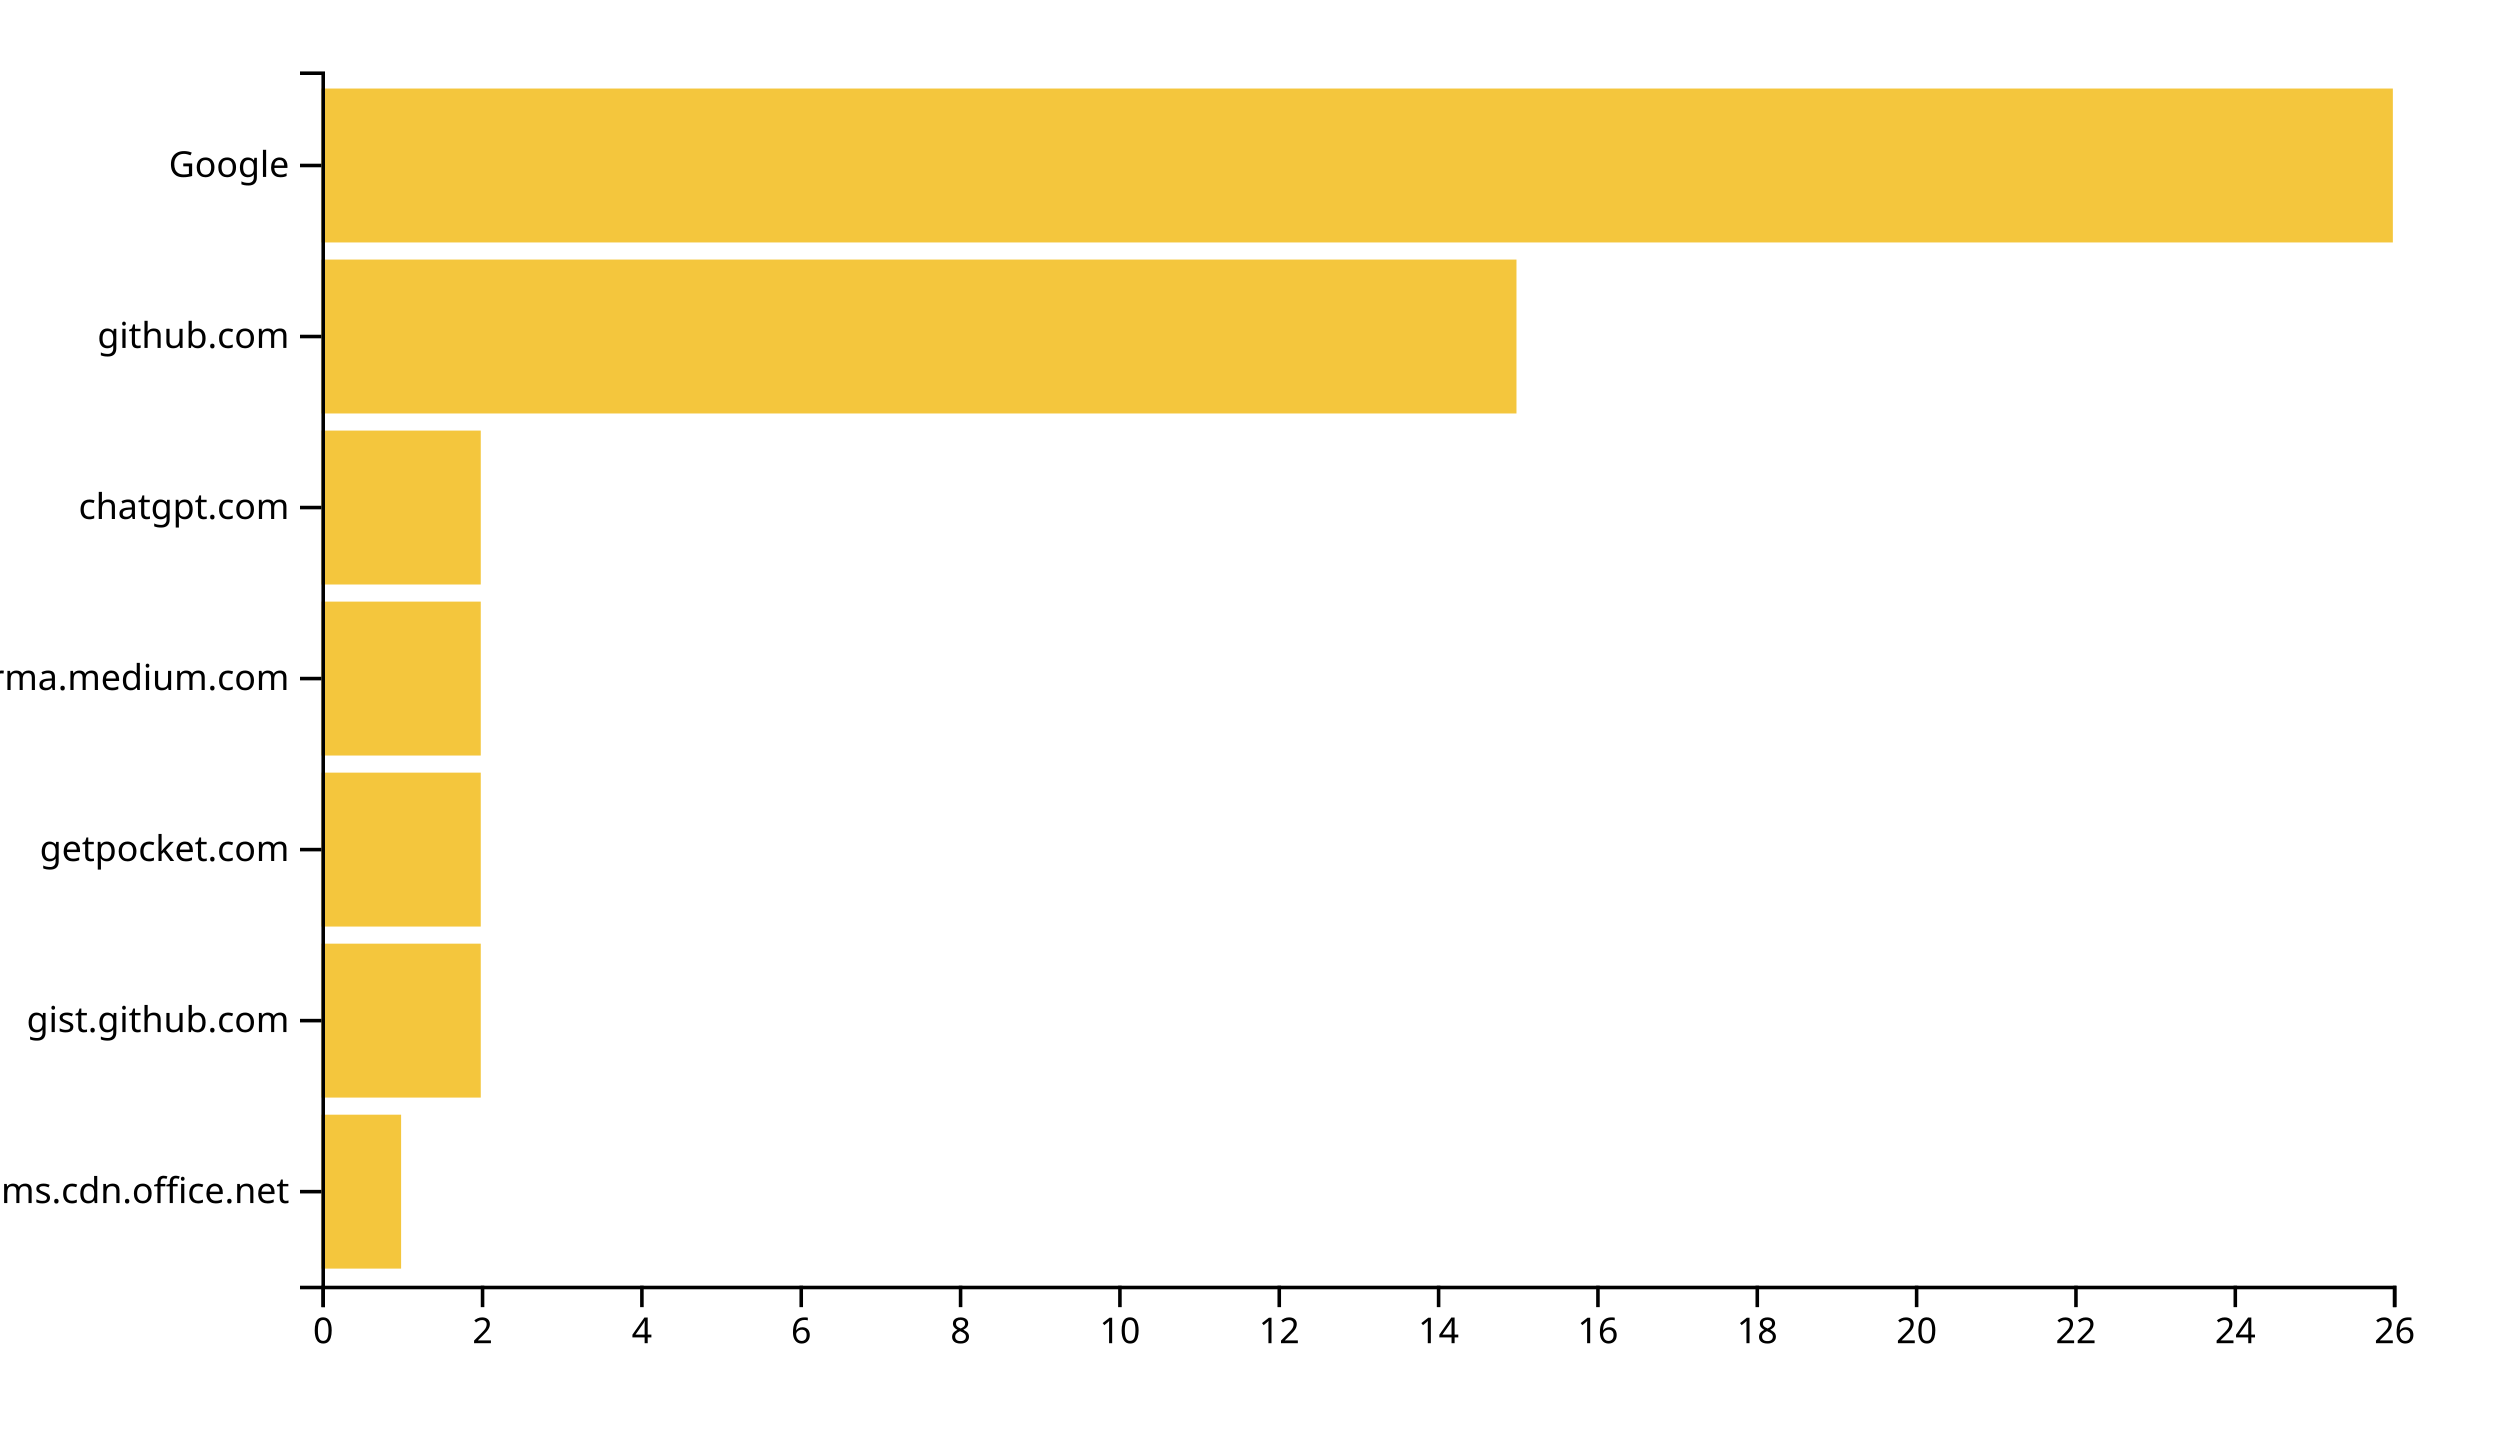
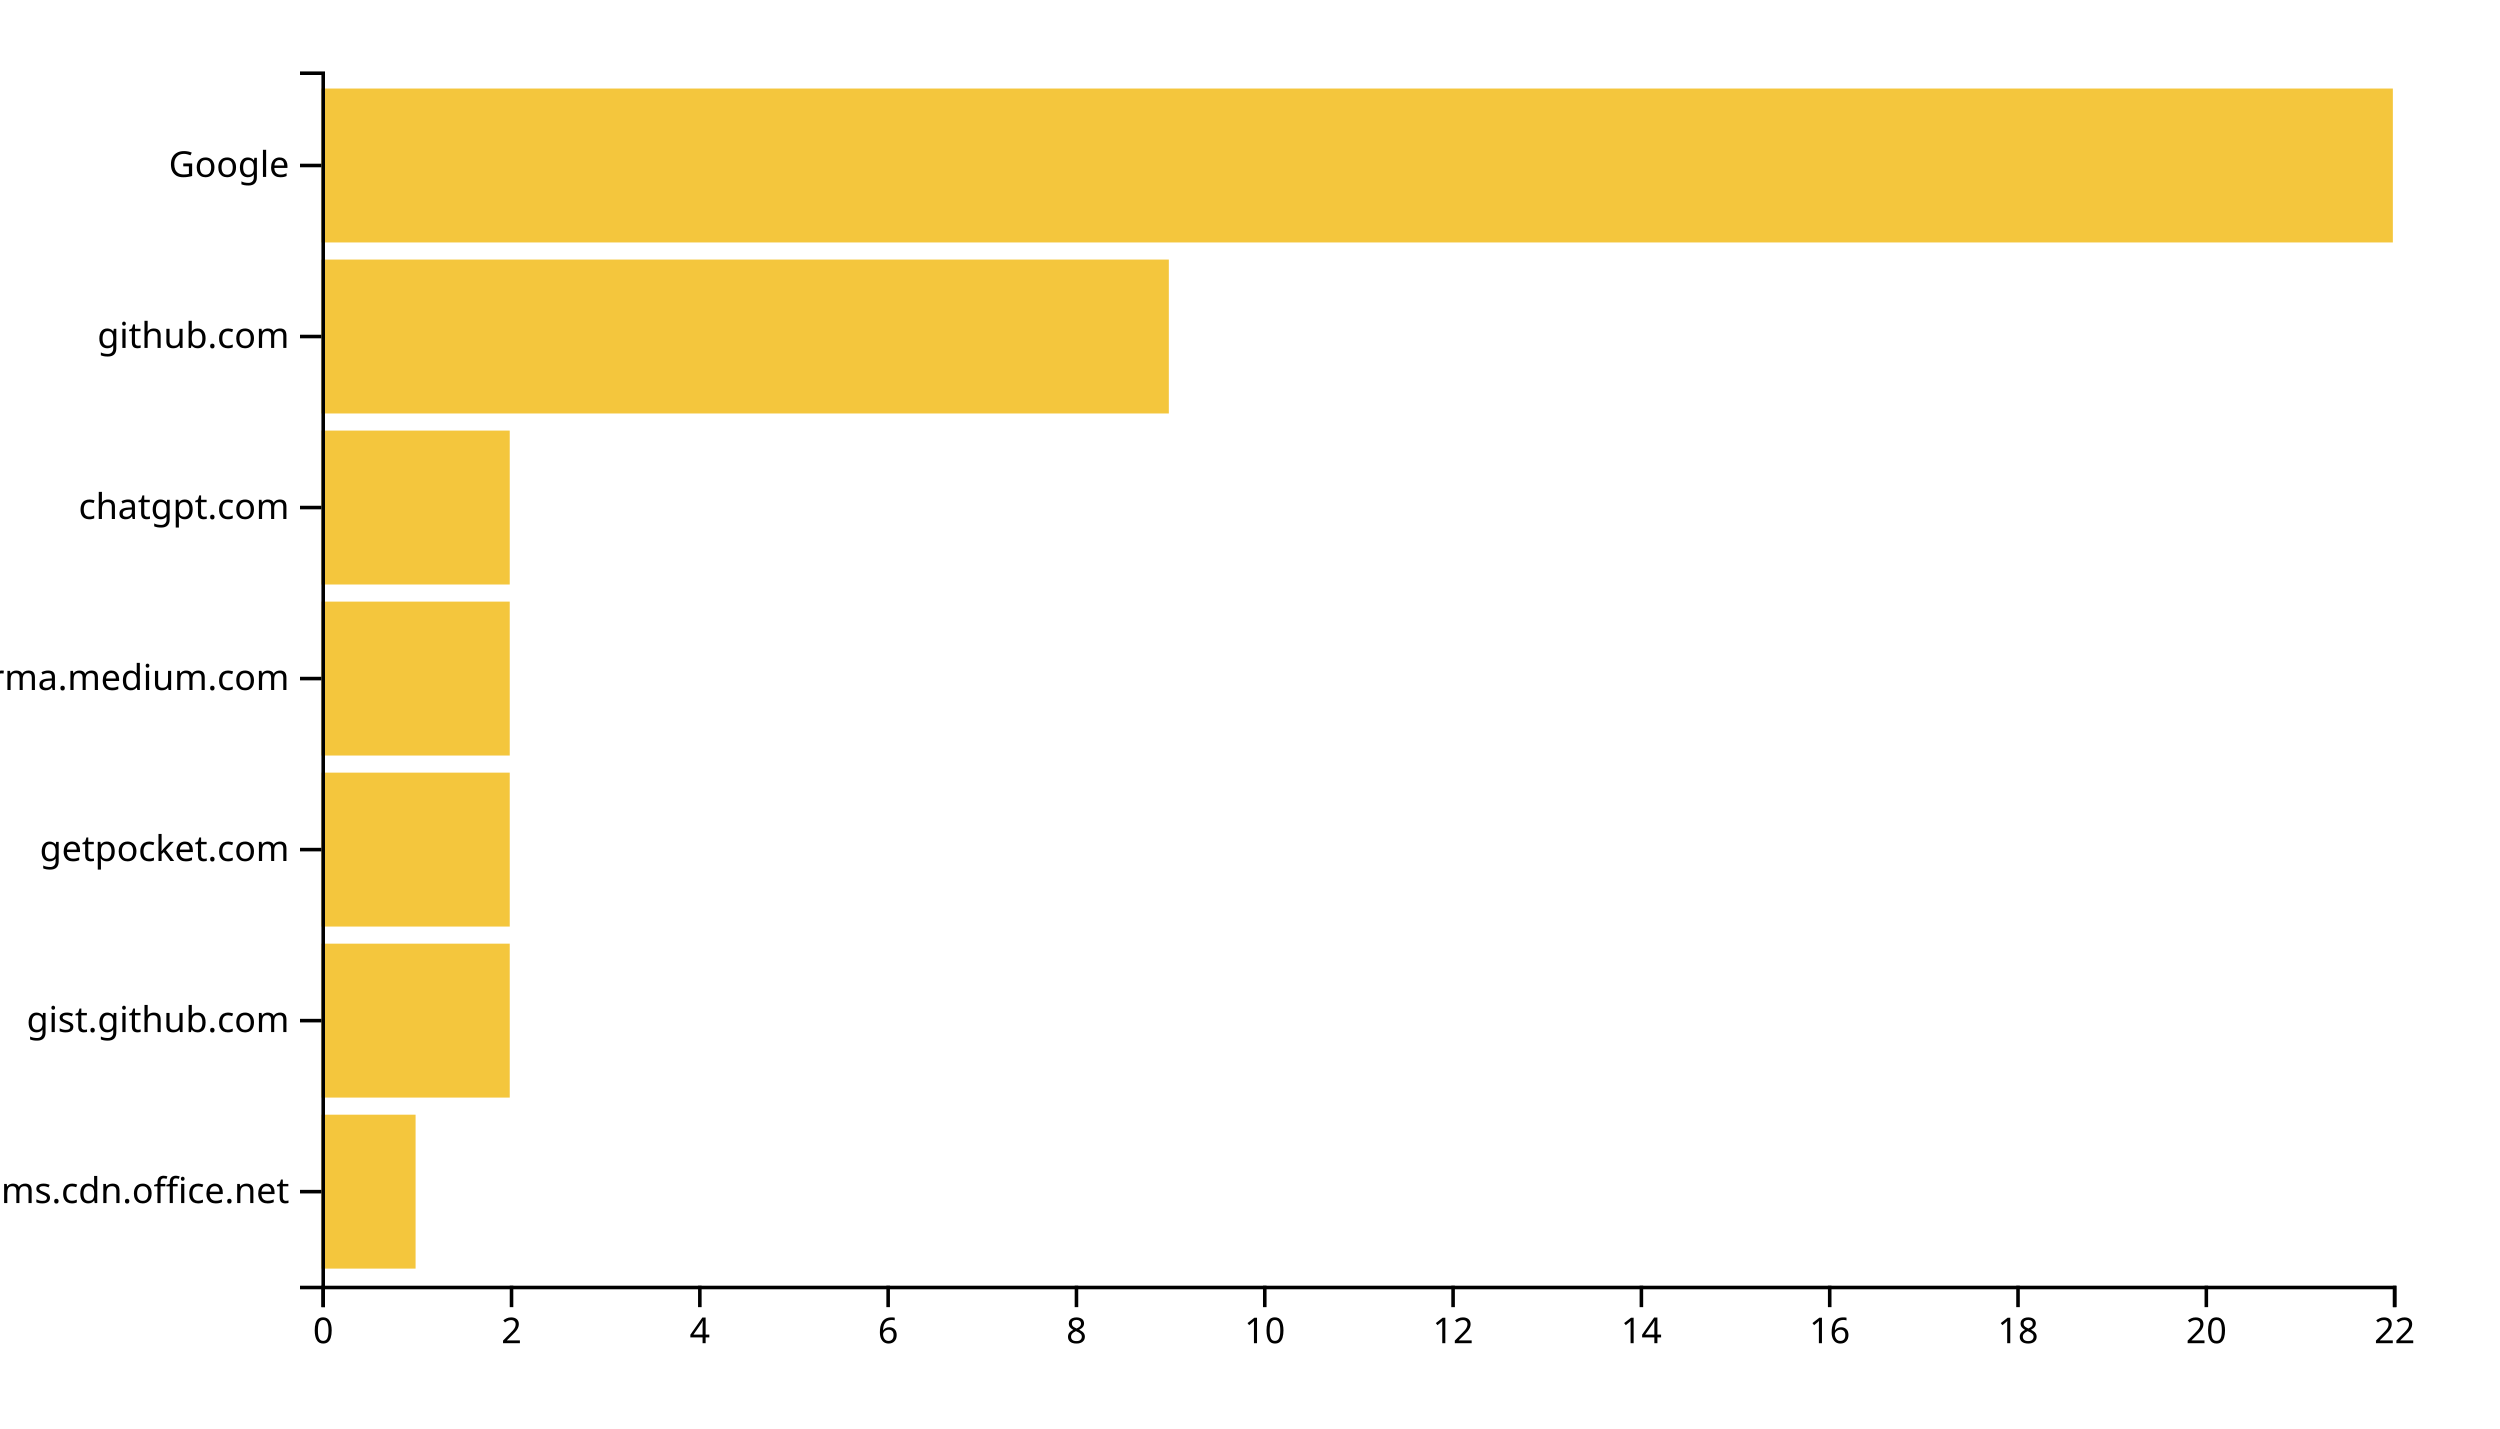
<svg xmlns="http://www.w3.org/2000/svg" width="700" height="400">
  <g transform="translate(90,20)">
-     <rect class="bar" width="22.308" y="292.113" height="43.099" style="fill: #f4c63d; text-anchor: end;" />
-     <rect class="bar" width="44.615" y="244.225" height="43.099" style="fill: #f4c63d; text-anchor: end;" />
-     <rect class="bar" width="44.615" y="196.338" height="43.099" style="fill: #f4c63d; text-anchor: end;" />
-     <rect class="bar" width="44.615" y="148.451" height="43.099" style="fill: #f4c63d; text-anchor: end;" />
-     <rect class="bar" width="44.615" y="100.563" height="43.099" style="fill: #f4c63d; text-anchor: end;" />
-     <rect class="bar" width="334.615" y="52.676" height="43.099" style="fill: #f4c63d; text-anchor: end;" />
+     <rect class="bar" width="26.364" y="292.113" height="43.099" style="fill: #f4c63d; text-anchor: end;" />
+     <rect class="bar" width="52.727" y="244.225" height="43.099" style="fill: #f4c63d; text-anchor: end;" />
+     <rect class="bar" width="52.727" y="196.338" height="43.099" style="fill: #f4c63d; text-anchor: end;" />
+     <rect class="bar" width="52.727" y="148.451" height="43.099" style="fill: #f4c63d; text-anchor: end;" />
+     <rect class="bar" width="52.727" y="100.563" height="43.099" style="fill: #f4c63d; text-anchor: end;" />
+     <rect class="bar" width="237.273" y="52.676" height="43.099" style="fill: #f4c63d; text-anchor: end;" />
    <rect class="bar" width="580" y="4.789" height="43.099" style="fill: #f4c63d; text-anchor: end;" />
    <g transform="translate(0,340)" fill="none" font-size="10" font-family="sans-serif" text-anchor="middle">
      <path class="domain" stroke="currentColor" d="M0.5,6V0.5H580.5V6" />
      <g class="tick" opacity="1" transform="translate(0.5,0)">
        <line stroke="currentColor" y2="6" />
        <text fill="currentColor" y="9" dy="0.71em">0</text>
      </g>
-       <g class="tick" opacity="1" transform="translate(45.11538,0)">
+       <g class="tick" opacity="1" transform="translate(53.22727,0)">
        <line stroke="currentColor" y2="6" />
        <text fill="currentColor" y="9" dy="0.71em">2</text>
      </g>
-       <g class="tick" opacity="1" transform="translate(89.73077,0)">
+       <g class="tick" opacity="1" transform="translate(105.9545,0)">
        <line stroke="currentColor" y2="6" />
        <text fill="currentColor" y="9" dy="0.71em">4</text>
      </g>
-       <g class="tick" opacity="1" transform="translate(134.3462,0)">
+       <g class="tick" opacity="1" transform="translate(158.6818,0)">
        <line stroke="currentColor" y2="6" />
        <text fill="currentColor" y="9" dy="0.71em">6</text>
      </g>
-       <g class="tick" opacity="1" transform="translate(178.9615,0)">
+       <g class="tick" opacity="1" transform="translate(211.4091,0)">
        <line stroke="currentColor" y2="6" />
        <text fill="currentColor" y="9" dy="0.71em">8</text>
      </g>
-       <g class="tick" opacity="1" transform="translate(223.5769,0)">
+       <g class="tick" opacity="1" transform="translate(264.1364,0)">
        <line stroke="currentColor" y2="6" />
        <text fill="currentColor" y="9" dy="0.71em">10</text>
      </g>
-       <g class="tick" opacity="1" transform="translate(268.1923,0)">
+       <g class="tick" opacity="1" transform="translate(316.8636,0)">
        <line stroke="currentColor" y2="6" />
        <text fill="currentColor" y="9" dy="0.71em">12</text>
      </g>
-       <g class="tick" opacity="1" transform="translate(312.8077,0)">
+       <g class="tick" opacity="1" transform="translate(369.5909,0)">
        <line stroke="currentColor" y2="6" />
        <text fill="currentColor" y="9" dy="0.71em">14</text>
      </g>
-       <g class="tick" opacity="1" transform="translate(357.4231,0)">
+       <g class="tick" opacity="1" transform="translate(422.3182,0)">
        <line stroke="currentColor" y2="6" />
        <text fill="currentColor" y="9" dy="0.71em">16</text>
      </g>
-       <g class="tick" opacity="1" transform="translate(402.0385,0)">
+       <g class="tick" opacity="1" transform="translate(475.0455,0)">
        <line stroke="currentColor" y2="6" />
        <text fill="currentColor" y="9" dy="0.71em">18</text>
      </g>
-       <g class="tick" opacity="1" transform="translate(446.6538,0)">
+       <g class="tick" opacity="1" transform="translate(527.7727,0)">
        <line stroke="currentColor" y2="6" />
        <text fill="currentColor" y="9" dy="0.71em">20</text>
      </g>
-       <g class="tick" opacity="1" transform="translate(491.2692,0)">
+       <g class="tick" opacity="1" transform="translate(580.5,0)">
        <line stroke="currentColor" y2="6" />
        <text fill="currentColor" y="9" dy="0.71em">22</text>
-       </g>
-       <g class="tick" opacity="1" transform="translate(535.8846,0)">
-         <line stroke="currentColor" y2="6" />
-         <text fill="currentColor" y="9" dy="0.71em">24</text>
-       </g>
-       <g class="tick" opacity="1" transform="translate(580.5,0)">
-         <line stroke="currentColor" y2="6" />
-         <text fill="currentColor" y="9" dy="0.71em">26</text>
      </g>
    </g>
    <g fill="none" font-size="10" font-family="sans-serif" text-anchor="end">
      <path class="domain" stroke="currentColor" d="M-6,340.5H0.5V0.5H-6" />
      <g class="tick" opacity="1" transform="translate(0,313.662)">
        <line stroke="currentColor" x2="-6" />
        <text fill="currentColor" x="-9" dy="0.32em">statics.teams.cdn.office.net</text>
      </g>
      <g class="tick" opacity="1" transform="translate(0,265.7746)">
        <line stroke="currentColor" x2="-6" />
        <text fill="currentColor" x="-9" dy="0.32em">gist.github.com</text>
      </g>
      <g class="tick" opacity="1" transform="translate(0,217.8873)">
        <line stroke="currentColor" x2="-6" />
        <text fill="currentColor" x="-9" dy="0.32em">getpocket.com</text>
      </g>
      <g class="tick" opacity="1" transform="translate(0,170)">
        <line stroke="currentColor" x2="-6" />
        <text fill="currentColor" x="-9" dy="0.32em">xgirma.medium.com</text>
      </g>
      <g class="tick" opacity="1" transform="translate(0,122.1127)">
        <line stroke="currentColor" x2="-6" />
        <text fill="currentColor" x="-9" dy="0.32em">chatgpt.com</text>
      </g>
      <g class="tick" opacity="1" transform="translate(0,74.22535)">
        <line stroke="currentColor" x2="-6" />
        <text fill="currentColor" x="-9" dy="0.32em">github.com</text>
      </g>
      <g class="tick" opacity="1" transform="translate(0,26.33803)">
        <line stroke="currentColor" x2="-6" />
        <text fill="currentColor" x="-9" dy="0.32em">Google</text>
      </g>
    </g>
  </g>
</svg>
